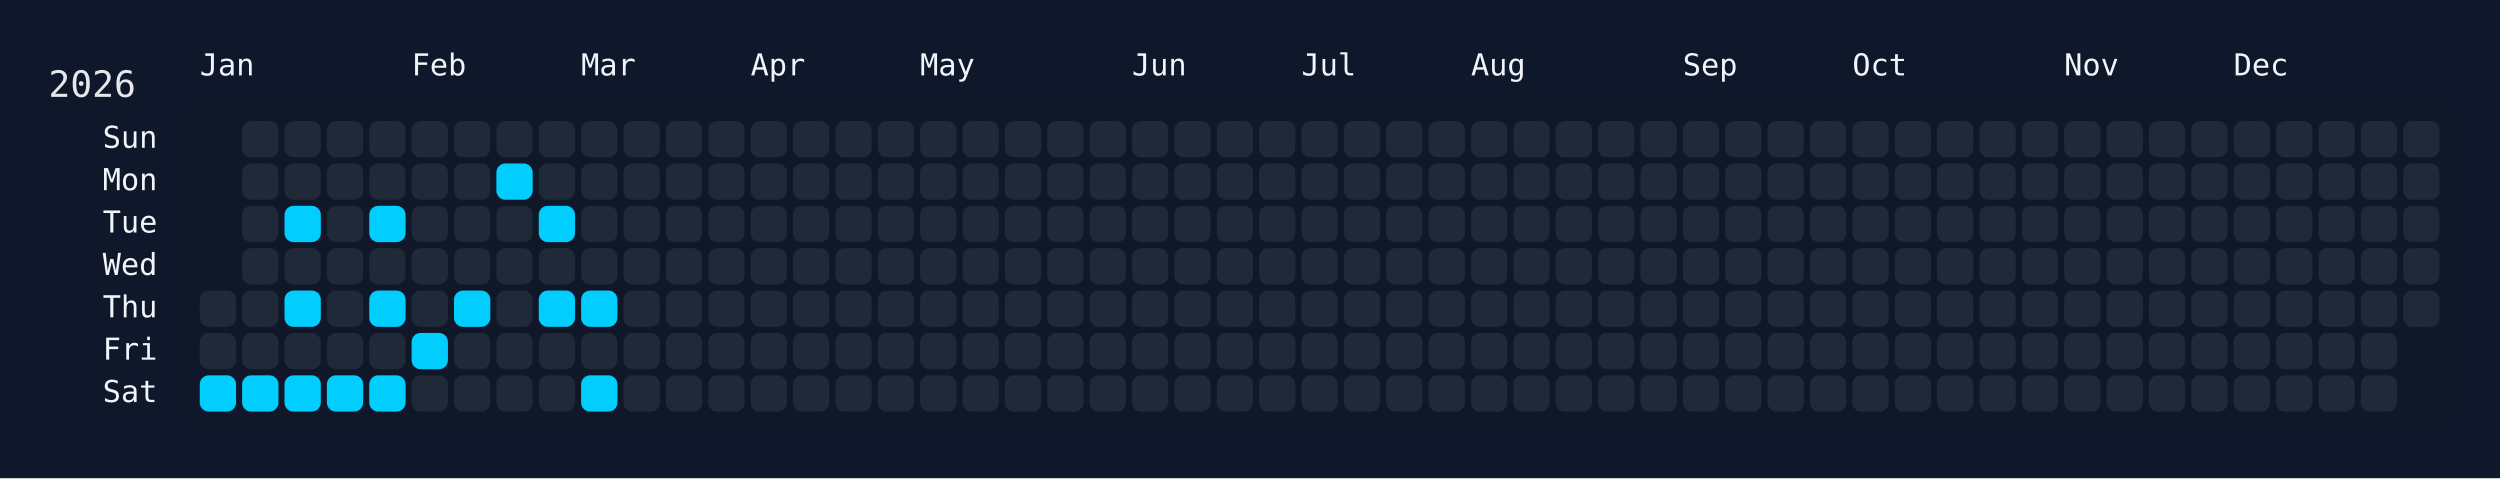
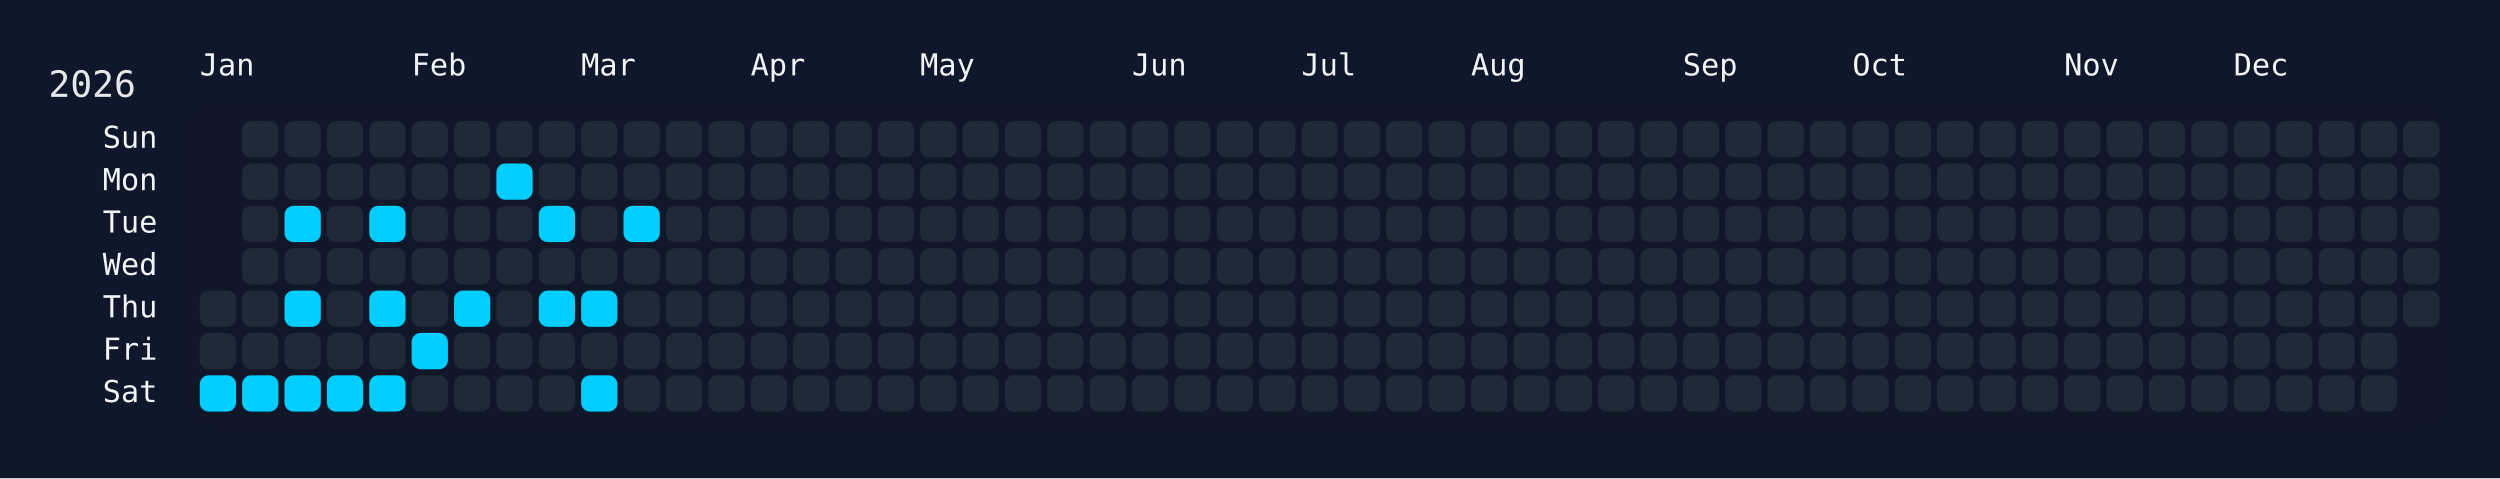
<svg xmlns="http://www.w3.org/2000/svg" width="826" height="158" viewBox="0 0 826 158">
  <rect width="826" height="158" fill="#0f172a" />
  <rect x="60" y="34" width="750" height="108" rx="12" ry="12" fill="rgba(15, 23, 42, 0.8)" />
  <text x="16" y="32" font-size="12" fill="#e5e7eb" font-family="JetBrains Mono, ui-monospace, SFMono-Regular, Menlo, Monaco, Consolas, monospace">2026</text>
  <text x="66" y="18" font-size="10" fill="#f1f5f9" font-family="JetBrains Mono, ui-monospace, SFMono-Regular, Menlo, Monaco, Consolas, monospace" dominant-baseline="hanging">Jan</text>
  <text x="136" y="18" font-size="10" fill="#f1f5f9" font-family="JetBrains Mono, ui-monospace, SFMono-Regular, Menlo, Monaco, Consolas, monospace" dominant-baseline="hanging">Feb</text>
  <text x="192" y="18" font-size="10" fill="#f1f5f9" font-family="JetBrains Mono, ui-monospace, SFMono-Regular, Menlo, Monaco, Consolas, monospace" dominant-baseline="hanging">Mar</text>
  <text x="248" y="18" font-size="10" fill="#f1f5f9" font-family="JetBrains Mono, ui-monospace, SFMono-Regular, Menlo, Monaco, Consolas, monospace" dominant-baseline="hanging">Apr</text>
  <text x="304" y="18" font-size="10" fill="#f1f5f9" font-family="JetBrains Mono, ui-monospace, SFMono-Regular, Menlo, Monaco, Consolas, monospace" dominant-baseline="hanging">May</text>
  <text x="374" y="18" font-size="10" fill="#f1f5f9" font-family="JetBrains Mono, ui-monospace, SFMono-Regular, Menlo, Monaco, Consolas, monospace" dominant-baseline="hanging">Jun</text>
  <text x="430" y="18" font-size="10" fill="#f1f5f9" font-family="JetBrains Mono, ui-monospace, SFMono-Regular, Menlo, Monaco, Consolas, monospace" dominant-baseline="hanging">Jul</text>
  <text x="486" y="18" font-size="10" fill="#f1f5f9" font-family="JetBrains Mono, ui-monospace, SFMono-Regular, Menlo, Monaco, Consolas, monospace" dominant-baseline="hanging">Aug</text>
  <text x="556" y="18" font-size="10" fill="#f1f5f9" font-family="JetBrains Mono, ui-monospace, SFMono-Regular, Menlo, Monaco, Consolas, monospace" dominant-baseline="hanging">Sep</text>
  <text x="612" y="18" font-size="10" fill="#f1f5f9" font-family="JetBrains Mono, ui-monospace, SFMono-Regular, Menlo, Monaco, Consolas, monospace" dominant-baseline="hanging">Oct</text>
  <text x="682" y="18" font-size="10" fill="#f1f5f9" font-family="JetBrains Mono, ui-monospace, SFMono-Regular, Menlo, Monaco, Consolas, monospace" dominant-baseline="hanging">Nov</text>
  <text x="738" y="18" font-size="10" fill="#f1f5f9" font-family="JetBrains Mono, ui-monospace, SFMono-Regular, Menlo, Monaco, Consolas, monospace" dominant-baseline="hanging">Dec</text>
  <text x="52" y="46.0" font-size="10" fill="#f1f5f9" font-family="JetBrains Mono, ui-monospace, SFMono-Regular, Menlo, Monaco, Consolas, monospace" text-anchor="end" dominant-baseline="middle">Sun</text>
  <text x="52" y="60.0" font-size="10" fill="#f1f5f9" font-family="JetBrains Mono, ui-monospace, SFMono-Regular, Menlo, Monaco, Consolas, monospace" text-anchor="end" dominant-baseline="middle">Mon</text>
  <text x="52" y="74.0" font-size="10" fill="#f1f5f9" font-family="JetBrains Mono, ui-monospace, SFMono-Regular, Menlo, Monaco, Consolas, monospace" text-anchor="end" dominant-baseline="middle">Tue</text>
  <text x="52" y="88.0" font-size="10" fill="#f1f5f9" font-family="JetBrains Mono, ui-monospace, SFMono-Regular, Menlo, Monaco, Consolas, monospace" text-anchor="end" dominant-baseline="middle">Wed</text>
  <text x="52" y="102.0" font-size="10" fill="#f1f5f9" font-family="JetBrains Mono, ui-monospace, SFMono-Regular, Menlo, Monaco, Consolas, monospace" text-anchor="end" dominant-baseline="middle">Thu</text>
  <text x="52" y="116.0" font-size="10" fill="#f1f5f9" font-family="JetBrains Mono, ui-monospace, SFMono-Regular, Menlo, Monaco, Consolas, monospace" text-anchor="end" dominant-baseline="middle">Fri</text>
  <text x="52" y="130.0" font-size="10" fill="#f1f5f9" font-family="JetBrains Mono, ui-monospace, SFMono-Regular, Menlo, Monaco, Consolas, monospace" text-anchor="end" dominant-baseline="middle">Sat</text>
  <g transform="translate(66,40)">
    <rect x="0" y="56" width="12" height="12" rx="3" ry="3" fill="#1f2937" data-date="2026-01-01" />
    <rect x="0" y="70" width="12" height="12" rx="3" ry="3" fill="#1f2937" data-date="2026-01-02" />
    <rect x="0" y="84" width="12" height="12" rx="3" ry="3" fill="#01cdfe" data-date="2026-01-03" />
    <rect x="14" y="0" width="12" height="12" rx="3" ry="3" fill="#1f2937" data-date="2026-01-04" />
    <rect x="14" y="14" width="12" height="12" rx="3" ry="3" fill="#1f2937" data-date="2026-01-05" />
    <rect x="14" y="28" width="12" height="12" rx="3" ry="3" fill="#1f2937" data-date="2026-01-06" />
    <rect x="14" y="42" width="12" height="12" rx="3" ry="3" fill="#1f2937" data-date="2026-01-07" />
    <rect x="14" y="56" width="12" height="12" rx="3" ry="3" fill="#1f2937" data-date="2026-01-08" />
    <rect x="14" y="70" width="12" height="12" rx="3" ry="3" fill="#1f2937" data-date="2026-01-09" />
    <rect x="14" y="84" width="12" height="12" rx="3" ry="3" fill="#01cdfe" data-date="2026-01-10" />
    <rect x="28" y="0" width="12" height="12" rx="3" ry="3" fill="#1f2937" data-date="2026-01-11" />
    <rect x="28" y="14" width="12" height="12" rx="3" ry="3" fill="#1f2937" data-date="2026-01-12" />
    <rect x="28" y="28" width="12" height="12" rx="3" ry="3" fill="#01cdfe" data-date="2026-01-13" />
    <rect x="28" y="42" width="12" height="12" rx="3" ry="3" fill="#1f2937" data-date="2026-01-14" />
    <rect x="28" y="56" width="12" height="12" rx="3" ry="3" fill="#01cdfe" data-date="2026-01-15" />
    <rect x="28" y="70" width="12" height="12" rx="3" ry="3" fill="#1f2937" data-date="2026-01-16" />
    <rect x="28" y="84" width="12" height="12" rx="3" ry="3" fill="#01cdfe" data-date="2026-01-17" />
    <rect x="42" y="0" width="12" height="12" rx="3" ry="3" fill="#1f2937" data-date="2026-01-18" />
    <rect x="42" y="14" width="12" height="12" rx="3" ry="3" fill="#1f2937" data-date="2026-01-19" />
    <rect x="42" y="28" width="12" height="12" rx="3" ry="3" fill="#1f2937" data-date="2026-01-20" />
    <rect x="42" y="42" width="12" height="12" rx="3" ry="3" fill="#1f2937" data-date="2026-01-21" />
    <rect x="42" y="56" width="12" height="12" rx="3" ry="3" fill="#1f2937" data-date="2026-01-22" />
    <rect x="42" y="70" width="12" height="12" rx="3" ry="3" fill="#1f2937" data-date="2026-01-23" />
    <rect x="42" y="84" width="12" height="12" rx="3" ry="3" fill="#01cdfe" data-date="2026-01-24" />
    <rect x="56" y="0" width="12" height="12" rx="3" ry="3" fill="#1f2937" data-date="2026-01-25" />
    <rect x="56" y="14" width="12" height="12" rx="3" ry="3" fill="#1f2937" data-date="2026-01-26" />
    <rect x="56" y="28" width="12" height="12" rx="3" ry="3" fill="#01cdfe" data-date="2026-01-27" />
    <rect x="56" y="42" width="12" height="12" rx="3" ry="3" fill="#1f2937" data-date="2026-01-28" />
    <rect x="56" y="56" width="12" height="12" rx="3" ry="3" fill="#01cdfe" data-date="2026-01-29" />
    <rect x="56" y="70" width="12" height="12" rx="3" ry="3" fill="#1f2937" data-date="2026-01-30" />
    <rect x="56" y="84" width="12" height="12" rx="3" ry="3" fill="#01cdfe" data-date="2026-01-31" />
    <rect x="70" y="0" width="12" height="12" rx="3" ry="3" fill="#1f2937" data-date="2026-02-01" />
    <rect x="70" y="14" width="12" height="12" rx="3" ry="3" fill="#1f2937" data-date="2026-02-02" />
    <rect x="70" y="28" width="12" height="12" rx="3" ry="3" fill="#1f2937" data-date="2026-02-03" />
    <rect x="70" y="42" width="12" height="12" rx="3" ry="3" fill="#1f2937" data-date="2026-02-04" />
    <rect x="70" y="56" width="12" height="12" rx="3" ry="3" fill="#1f2937" data-date="2026-02-05" />
    <rect x="70" y="70" width="12" height="12" rx="3" ry="3" fill="#01cdfe" data-date="2026-02-06" />
    <rect x="70" y="84" width="12" height="12" rx="3" ry="3" fill="#1f2937" data-date="2026-02-07" />
    <rect x="84" y="0" width="12" height="12" rx="3" ry="3" fill="#1f2937" data-date="2026-02-08" />
    <rect x="84" y="14" width="12" height="12" rx="3" ry="3" fill="#1f2937" data-date="2026-02-09" />
    <rect x="84" y="28" width="12" height="12" rx="3" ry="3" fill="#1f2937" data-date="2026-02-10" />
    <rect x="84" y="42" width="12" height="12" rx="3" ry="3" fill="#1f2937" data-date="2026-02-11" />
    <rect x="84" y="56" width="12" height="12" rx="3" ry="3" fill="#01cdfe" data-date="2026-02-12" />
    <rect x="84" y="70" width="12" height="12" rx="3" ry="3" fill="#1f2937" data-date="2026-02-13" />
    <rect x="84" y="84" width="12" height="12" rx="3" ry="3" fill="#1f2937" data-date="2026-02-14" />
    <rect x="98" y="0" width="12" height="12" rx="3" ry="3" fill="#1f2937" data-date="2026-02-15" />
    <rect x="98" y="14" width="12" height="12" rx="3" ry="3" fill="#01cdfe" data-date="2026-02-16" />
    <rect x="98" y="28" width="12" height="12" rx="3" ry="3" fill="#1f2937" data-date="2026-02-17" />
    <rect x="98" y="42" width="12" height="12" rx="3" ry="3" fill="#1f2937" data-date="2026-02-18" />
    <rect x="98" y="56" width="12" height="12" rx="3" ry="3" fill="#1f2937" data-date="2026-02-19" />
    <rect x="98" y="70" width="12" height="12" rx="3" ry="3" fill="#1f2937" data-date="2026-02-20" />
    <rect x="98" y="84" width="12" height="12" rx="3" ry="3" fill="#1f2937" data-date="2026-02-21" />
    <rect x="112" y="0" width="12" height="12" rx="3" ry="3" fill="#1f2937" data-date="2026-02-22" />
    <rect x="112" y="14" width="12" height="12" rx="3" ry="3" fill="#1f2937" data-date="2026-02-23" />
    <rect x="112" y="28" width="12" height="12" rx="3" ry="3" fill="#01cdfe" data-date="2026-02-24" />
    <rect x="112" y="42" width="12" height="12" rx="3" ry="3" fill="#1f2937" data-date="2026-02-25" />
    <rect x="112" y="56" width="12" height="12" rx="3" ry="3" fill="#01cdfe" data-date="2026-02-26" />
    <rect x="112" y="70" width="12" height="12" rx="3" ry="3" fill="#1f2937" data-date="2026-02-27" />
    <rect x="112" y="84" width="12" height="12" rx="3" ry="3" fill="#1f2937" data-date="2026-02-28" />
    <rect x="126" y="0" width="12" height="12" rx="3" ry="3" fill="#1f2937" data-date="2026-03-01" />
    <rect x="126" y="14" width="12" height="12" rx="3" ry="3" fill="#1f2937" data-date="2026-03-02" />
    <rect x="126" y="28" width="12" height="12" rx="3" ry="3" fill="#1f2937" data-date="2026-03-03" />
    <rect x="126" y="42" width="12" height="12" rx="3" ry="3" fill="#1f2937" data-date="2026-03-04" />
    <rect x="126" y="56" width="12" height="12" rx="3" ry="3" fill="#01cdfe" data-date="2026-03-05" />
    <rect x="126" y="70" width="12" height="12" rx="3" ry="3" fill="#1f2937" data-date="2026-03-06" />
    <rect x="126" y="84" width="12" height="12" rx="3" ry="3" fill="#01cdfe" data-date="2026-03-07" />
    <rect x="140" y="0" width="12" height="12" rx="3" ry="3" fill="#1f2937" data-date="2026-03-08" />
    <rect x="140" y="14" width="12" height="12" rx="3" ry="3" fill="#1f2937" data-date="2026-03-09" />
-     <rect x="140" y="28" width="12" height="12" rx="3" ry="3" fill="#1f2937" data-date="2026-03-10" />
+     <rect x="140" y="28" width="12" height="12" rx="3" ry="3" fill="#01cdfe" data-date="2026-03-10" />
    <rect x="140" y="42" width="12" height="12" rx="3" ry="3" fill="#1f2937" data-date="2026-03-11" />
    <rect x="140" y="56" width="12" height="12" rx="3" ry="3" fill="#1f2937" data-date="2026-03-12" />
    <rect x="140" y="70" width="12" height="12" rx="3" ry="3" fill="#1f2937" data-date="2026-03-13" />
    <rect x="140" y="84" width="12" height="12" rx="3" ry="3" fill="#1f2937" data-date="2026-03-14" />
    <rect x="154" y="0" width="12" height="12" rx="3" ry="3" fill="#1f2937" data-date="2026-03-15" />
    <rect x="154" y="14" width="12" height="12" rx="3" ry="3" fill="#1f2937" data-date="2026-03-16" />
    <rect x="154" y="28" width="12" height="12" rx="3" ry="3" fill="#1f2937" data-date="2026-03-17" />
    <rect x="154" y="42" width="12" height="12" rx="3" ry="3" fill="#1f2937" data-date="2026-03-18" />
    <rect x="154" y="56" width="12" height="12" rx="3" ry="3" fill="#1f2937" data-date="2026-03-19" />
    <rect x="154" y="70" width="12" height="12" rx="3" ry="3" fill="#1f2937" data-date="2026-03-20" />
    <rect x="154" y="84" width="12" height="12" rx="3" ry="3" fill="#1f2937" data-date="2026-03-21" />
    <rect x="168" y="0" width="12" height="12" rx="3" ry="3" fill="#1f2937" data-date="2026-03-22" />
    <rect x="168" y="14" width="12" height="12" rx="3" ry="3" fill="#1f2937" data-date="2026-03-23" />
    <rect x="168" y="28" width="12" height="12" rx="3" ry="3" fill="#1f2937" data-date="2026-03-24" />
    <rect x="168" y="42" width="12" height="12" rx="3" ry="3" fill="#1f2937" data-date="2026-03-25" />
    <rect x="168" y="56" width="12" height="12" rx="3" ry="3" fill="#1f2937" data-date="2026-03-26" />
    <rect x="168" y="70" width="12" height="12" rx="3" ry="3" fill="#1f2937" data-date="2026-03-27" />
    <rect x="168" y="84" width="12" height="12" rx="3" ry="3" fill="#1f2937" data-date="2026-03-28" />
    <rect x="182" y="0" width="12" height="12" rx="3" ry="3" fill="#1f2937" data-date="2026-03-29" />
    <rect x="182" y="14" width="12" height="12" rx="3" ry="3" fill="#1f2937" data-date="2026-03-30" />
    <rect x="182" y="28" width="12" height="12" rx="3" ry="3" fill="#1f2937" data-date="2026-03-31" />
    <rect x="182" y="42" width="12" height="12" rx="3" ry="3" fill="#1f2937" data-date="2026-04-01" />
    <rect x="182" y="56" width="12" height="12" rx="3" ry="3" fill="#1f2937" data-date="2026-04-02" />
    <rect x="182" y="70" width="12" height="12" rx="3" ry="3" fill="#1f2937" data-date="2026-04-03" />
    <rect x="182" y="84" width="12" height="12" rx="3" ry="3" fill="#1f2937" data-date="2026-04-04" />
    <rect x="196" y="0" width="12" height="12" rx="3" ry="3" fill="#1f2937" data-date="2026-04-05" />
    <rect x="196" y="14" width="12" height="12" rx="3" ry="3" fill="#1f2937" data-date="2026-04-06" />
    <rect x="196" y="28" width="12" height="12" rx="3" ry="3" fill="#1f2937" data-date="2026-04-07" />
    <rect x="196" y="42" width="12" height="12" rx="3" ry="3" fill="#1f2937" data-date="2026-04-08" />
    <rect x="196" y="56" width="12" height="12" rx="3" ry="3" fill="#1f2937" data-date="2026-04-09" />
    <rect x="196" y="70" width="12" height="12" rx="3" ry="3" fill="#1f2937" data-date="2026-04-10" />
    <rect x="196" y="84" width="12" height="12" rx="3" ry="3" fill="#1f2937" data-date="2026-04-11" />
    <rect x="210" y="0" width="12" height="12" rx="3" ry="3" fill="#1f2937" data-date="2026-04-12" />
    <rect x="210" y="14" width="12" height="12" rx="3" ry="3" fill="#1f2937" data-date="2026-04-13" />
    <rect x="210" y="28" width="12" height="12" rx="3" ry="3" fill="#1f2937" data-date="2026-04-14" />
    <rect x="210" y="42" width="12" height="12" rx="3" ry="3" fill="#1f2937" data-date="2026-04-15" />
    <rect x="210" y="56" width="12" height="12" rx="3" ry="3" fill="#1f2937" data-date="2026-04-16" />
    <rect x="210" y="70" width="12" height="12" rx="3" ry="3" fill="#1f2937" data-date="2026-04-17" />
    <rect x="210" y="84" width="12" height="12" rx="3" ry="3" fill="#1f2937" data-date="2026-04-18" />
    <rect x="224" y="0" width="12" height="12" rx="3" ry="3" fill="#1f2937" data-date="2026-04-19" />
    <rect x="224" y="14" width="12" height="12" rx="3" ry="3" fill="#1f2937" data-date="2026-04-20" />
    <rect x="224" y="28" width="12" height="12" rx="3" ry="3" fill="#1f2937" data-date="2026-04-21" />
    <rect x="224" y="42" width="12" height="12" rx="3" ry="3" fill="#1f2937" data-date="2026-04-22" />
    <rect x="224" y="56" width="12" height="12" rx="3" ry="3" fill="#1f2937" data-date="2026-04-23" />
    <rect x="224" y="70" width="12" height="12" rx="3" ry="3" fill="#1f2937" data-date="2026-04-24" />
    <rect x="224" y="84" width="12" height="12" rx="3" ry="3" fill="#1f2937" data-date="2026-04-25" />
    <rect x="238" y="0" width="12" height="12" rx="3" ry="3" fill="#1f2937" data-date="2026-04-26" />
    <rect x="238" y="14" width="12" height="12" rx="3" ry="3" fill="#1f2937" data-date="2026-04-27" />
    <rect x="238" y="28" width="12" height="12" rx="3" ry="3" fill="#1f2937" data-date="2026-04-28" />
    <rect x="238" y="42" width="12" height="12" rx="3" ry="3" fill="#1f2937" data-date="2026-04-29" />
    <rect x="238" y="56" width="12" height="12" rx="3" ry="3" fill="#1f2937" data-date="2026-04-30" />
    <rect x="238" y="70" width="12" height="12" rx="3" ry="3" fill="#1f2937" data-date="2026-05-01" />
    <rect x="238" y="84" width="12" height="12" rx="3" ry="3" fill="#1f2937" data-date="2026-05-02" />
    <rect x="252" y="0" width="12" height="12" rx="3" ry="3" fill="#1f2937" data-date="2026-05-03" />
    <rect x="252" y="14" width="12" height="12" rx="3" ry="3" fill="#1f2937" data-date="2026-05-04" />
    <rect x="252" y="28" width="12" height="12" rx="3" ry="3" fill="#1f2937" data-date="2026-05-05" />
    <rect x="252" y="42" width="12" height="12" rx="3" ry="3" fill="#1f2937" data-date="2026-05-06" />
    <rect x="252" y="56" width="12" height="12" rx="3" ry="3" fill="#1f2937" data-date="2026-05-07" />
    <rect x="252" y="70" width="12" height="12" rx="3" ry="3" fill="#1f2937" data-date="2026-05-08" />
    <rect x="252" y="84" width="12" height="12" rx="3" ry="3" fill="#1f2937" data-date="2026-05-09" />
    <rect x="266" y="0" width="12" height="12" rx="3" ry="3" fill="#1f2937" data-date="2026-05-10" />
    <rect x="266" y="14" width="12" height="12" rx="3" ry="3" fill="#1f2937" data-date="2026-05-11" />
    <rect x="266" y="28" width="12" height="12" rx="3" ry="3" fill="#1f2937" data-date="2026-05-12" />
    <rect x="266" y="42" width="12" height="12" rx="3" ry="3" fill="#1f2937" data-date="2026-05-13" />
    <rect x="266" y="56" width="12" height="12" rx="3" ry="3" fill="#1f2937" data-date="2026-05-14" />
    <rect x="266" y="70" width="12" height="12" rx="3" ry="3" fill="#1f2937" data-date="2026-05-15" />
    <rect x="266" y="84" width="12" height="12" rx="3" ry="3" fill="#1f2937" data-date="2026-05-16" />
    <rect x="280" y="0" width="12" height="12" rx="3" ry="3" fill="#1f2937" data-date="2026-05-17" />
    <rect x="280" y="14" width="12" height="12" rx="3" ry="3" fill="#1f2937" data-date="2026-05-18" />
    <rect x="280" y="28" width="12" height="12" rx="3" ry="3" fill="#1f2937" data-date="2026-05-19" />
    <rect x="280" y="42" width="12" height="12" rx="3" ry="3" fill="#1f2937" data-date="2026-05-20" />
    <rect x="280" y="56" width="12" height="12" rx="3" ry="3" fill="#1f2937" data-date="2026-05-21" />
    <rect x="280" y="70" width="12" height="12" rx="3" ry="3" fill="#1f2937" data-date="2026-05-22" />
    <rect x="280" y="84" width="12" height="12" rx="3" ry="3" fill="#1f2937" data-date="2026-05-23" />
    <rect x="294" y="0" width="12" height="12" rx="3" ry="3" fill="#1f2937" data-date="2026-05-24" />
    <rect x="294" y="14" width="12" height="12" rx="3" ry="3" fill="#1f2937" data-date="2026-05-25" />
    <rect x="294" y="28" width="12" height="12" rx="3" ry="3" fill="#1f2937" data-date="2026-05-26" />
    <rect x="294" y="42" width="12" height="12" rx="3" ry="3" fill="#1f2937" data-date="2026-05-27" />
    <rect x="294" y="56" width="12" height="12" rx="3" ry="3" fill="#1f2937" data-date="2026-05-28" />
    <rect x="294" y="70" width="12" height="12" rx="3" ry="3" fill="#1f2937" data-date="2026-05-29" />
    <rect x="294" y="84" width="12" height="12" rx="3" ry="3" fill="#1f2937" data-date="2026-05-30" />
    <rect x="308" y="0" width="12" height="12" rx="3" ry="3" fill="#1f2937" data-date="2026-05-31" />
    <rect x="308" y="14" width="12" height="12" rx="3" ry="3" fill="#1f2937" data-date="2026-06-01" />
    <rect x="308" y="28" width="12" height="12" rx="3" ry="3" fill="#1f2937" data-date="2026-06-02" />
    <rect x="308" y="42" width="12" height="12" rx="3" ry="3" fill="#1f2937" data-date="2026-06-03" />
    <rect x="308" y="56" width="12" height="12" rx="3" ry="3" fill="#1f2937" data-date="2026-06-04" />
    <rect x="308" y="70" width="12" height="12" rx="3" ry="3" fill="#1f2937" data-date="2026-06-05" />
    <rect x="308" y="84" width="12" height="12" rx="3" ry="3" fill="#1f2937" data-date="2026-06-06" />
    <rect x="322" y="0" width="12" height="12" rx="3" ry="3" fill="#1f2937" data-date="2026-06-07" />
    <rect x="322" y="14" width="12" height="12" rx="3" ry="3" fill="#1f2937" data-date="2026-06-08" />
    <rect x="322" y="28" width="12" height="12" rx="3" ry="3" fill="#1f2937" data-date="2026-06-09" />
    <rect x="322" y="42" width="12" height="12" rx="3" ry="3" fill="#1f2937" data-date="2026-06-10" />
    <rect x="322" y="56" width="12" height="12" rx="3" ry="3" fill="#1f2937" data-date="2026-06-11" />
    <rect x="322" y="70" width="12" height="12" rx="3" ry="3" fill="#1f2937" data-date="2026-06-12" />
    <rect x="322" y="84" width="12" height="12" rx="3" ry="3" fill="#1f2937" data-date="2026-06-13" />
    <rect x="336" y="0" width="12" height="12" rx="3" ry="3" fill="#1f2937" data-date="2026-06-14" />
    <rect x="336" y="14" width="12" height="12" rx="3" ry="3" fill="#1f2937" data-date="2026-06-15" />
    <rect x="336" y="28" width="12" height="12" rx="3" ry="3" fill="#1f2937" data-date="2026-06-16" />
    <rect x="336" y="42" width="12" height="12" rx="3" ry="3" fill="#1f2937" data-date="2026-06-17" />
    <rect x="336" y="56" width="12" height="12" rx="3" ry="3" fill="#1f2937" data-date="2026-06-18" />
    <rect x="336" y="70" width="12" height="12" rx="3" ry="3" fill="#1f2937" data-date="2026-06-19" />
    <rect x="336" y="84" width="12" height="12" rx="3" ry="3" fill="#1f2937" data-date="2026-06-20" />
    <rect x="350" y="0" width="12" height="12" rx="3" ry="3" fill="#1f2937" data-date="2026-06-21" />
    <rect x="350" y="14" width="12" height="12" rx="3" ry="3" fill="#1f2937" data-date="2026-06-22" />
    <rect x="350" y="28" width="12" height="12" rx="3" ry="3" fill="#1f2937" data-date="2026-06-23" />
    <rect x="350" y="42" width="12" height="12" rx="3" ry="3" fill="#1f2937" data-date="2026-06-24" />
    <rect x="350" y="56" width="12" height="12" rx="3" ry="3" fill="#1f2937" data-date="2026-06-25" />
    <rect x="350" y="70" width="12" height="12" rx="3" ry="3" fill="#1f2937" data-date="2026-06-26" />
    <rect x="350" y="84" width="12" height="12" rx="3" ry="3" fill="#1f2937" data-date="2026-06-27" />
    <rect x="364" y="0" width="12" height="12" rx="3" ry="3" fill="#1f2937" data-date="2026-06-28" />
    <rect x="364" y="14" width="12" height="12" rx="3" ry="3" fill="#1f2937" data-date="2026-06-29" />
    <rect x="364" y="28" width="12" height="12" rx="3" ry="3" fill="#1f2937" data-date="2026-06-30" />
    <rect x="364" y="42" width="12" height="12" rx="3" ry="3" fill="#1f2937" data-date="2026-07-01" />
    <rect x="364" y="56" width="12" height="12" rx="3" ry="3" fill="#1f2937" data-date="2026-07-02" />
    <rect x="364" y="70" width="12" height="12" rx="3" ry="3" fill="#1f2937" data-date="2026-07-03" />
    <rect x="364" y="84" width="12" height="12" rx="3" ry="3" fill="#1f2937" data-date="2026-07-04" />
    <rect x="378" y="0" width="12" height="12" rx="3" ry="3" fill="#1f2937" data-date="2026-07-05" />
    <rect x="378" y="14" width="12" height="12" rx="3" ry="3" fill="#1f2937" data-date="2026-07-06" />
    <rect x="378" y="28" width="12" height="12" rx="3" ry="3" fill="#1f2937" data-date="2026-07-07" />
    <rect x="378" y="42" width="12" height="12" rx="3" ry="3" fill="#1f2937" data-date="2026-07-08" />
    <rect x="378" y="56" width="12" height="12" rx="3" ry="3" fill="#1f2937" data-date="2026-07-09" />
    <rect x="378" y="70" width="12" height="12" rx="3" ry="3" fill="#1f2937" data-date="2026-07-10" />
    <rect x="378" y="84" width="12" height="12" rx="3" ry="3" fill="#1f2937" data-date="2026-07-11" />
    <rect x="392" y="0" width="12" height="12" rx="3" ry="3" fill="#1f2937" data-date="2026-07-12" />
    <rect x="392" y="14" width="12" height="12" rx="3" ry="3" fill="#1f2937" data-date="2026-07-13" />
    <rect x="392" y="28" width="12" height="12" rx="3" ry="3" fill="#1f2937" data-date="2026-07-14" />
    <rect x="392" y="42" width="12" height="12" rx="3" ry="3" fill="#1f2937" data-date="2026-07-15" />
    <rect x="392" y="56" width="12" height="12" rx="3" ry="3" fill="#1f2937" data-date="2026-07-16" />
    <rect x="392" y="70" width="12" height="12" rx="3" ry="3" fill="#1f2937" data-date="2026-07-17" />
    <rect x="392" y="84" width="12" height="12" rx="3" ry="3" fill="#1f2937" data-date="2026-07-18" />
    <rect x="406" y="0" width="12" height="12" rx="3" ry="3" fill="#1f2937" data-date="2026-07-19" />
    <rect x="406" y="14" width="12" height="12" rx="3" ry="3" fill="#1f2937" data-date="2026-07-20" />
    <rect x="406" y="28" width="12" height="12" rx="3" ry="3" fill="#1f2937" data-date="2026-07-21" />
    <rect x="406" y="42" width="12" height="12" rx="3" ry="3" fill="#1f2937" data-date="2026-07-22" />
    <rect x="406" y="56" width="12" height="12" rx="3" ry="3" fill="#1f2937" data-date="2026-07-23" />
    <rect x="406" y="70" width="12" height="12" rx="3" ry="3" fill="#1f2937" data-date="2026-07-24" />
    <rect x="406" y="84" width="12" height="12" rx="3" ry="3" fill="#1f2937" data-date="2026-07-25" />
    <rect x="420" y="0" width="12" height="12" rx="3" ry="3" fill="#1f2937" data-date="2026-07-26" />
    <rect x="420" y="14" width="12" height="12" rx="3" ry="3" fill="#1f2937" data-date="2026-07-27" />
    <rect x="420" y="28" width="12" height="12" rx="3" ry="3" fill="#1f2937" data-date="2026-07-28" />
    <rect x="420" y="42" width="12" height="12" rx="3" ry="3" fill="#1f2937" data-date="2026-07-29" />
    <rect x="420" y="56" width="12" height="12" rx="3" ry="3" fill="#1f2937" data-date="2026-07-30" />
    <rect x="420" y="70" width="12" height="12" rx="3" ry="3" fill="#1f2937" data-date="2026-07-31" />
    <rect x="420" y="84" width="12" height="12" rx="3" ry="3" fill="#1f2937" data-date="2026-08-01" />
    <rect x="434" y="0" width="12" height="12" rx="3" ry="3" fill="#1f2937" data-date="2026-08-02" />
    <rect x="434" y="14" width="12" height="12" rx="3" ry="3" fill="#1f2937" data-date="2026-08-03" />
    <rect x="434" y="28" width="12" height="12" rx="3" ry="3" fill="#1f2937" data-date="2026-08-04" />
    <rect x="434" y="42" width="12" height="12" rx="3" ry="3" fill="#1f2937" data-date="2026-08-05" />
    <rect x="434" y="56" width="12" height="12" rx="3" ry="3" fill="#1f2937" data-date="2026-08-06" />
    <rect x="434" y="70" width="12" height="12" rx="3" ry="3" fill="#1f2937" data-date="2026-08-07" />
    <rect x="434" y="84" width="12" height="12" rx="3" ry="3" fill="#1f2937" data-date="2026-08-08" />
    <rect x="448" y="0" width="12" height="12" rx="3" ry="3" fill="#1f2937" data-date="2026-08-09" />
    <rect x="448" y="14" width="12" height="12" rx="3" ry="3" fill="#1f2937" data-date="2026-08-10" />
    <rect x="448" y="28" width="12" height="12" rx="3" ry="3" fill="#1f2937" data-date="2026-08-11" />
    <rect x="448" y="42" width="12" height="12" rx="3" ry="3" fill="#1f2937" data-date="2026-08-12" />
    <rect x="448" y="56" width="12" height="12" rx="3" ry="3" fill="#1f2937" data-date="2026-08-13" />
    <rect x="448" y="70" width="12" height="12" rx="3" ry="3" fill="#1f2937" data-date="2026-08-14" />
    <rect x="448" y="84" width="12" height="12" rx="3" ry="3" fill="#1f2937" data-date="2026-08-15" />
    <rect x="462" y="0" width="12" height="12" rx="3" ry="3" fill="#1f2937" data-date="2026-08-16" />
    <rect x="462" y="14" width="12" height="12" rx="3" ry="3" fill="#1f2937" data-date="2026-08-17" />
    <rect x="462" y="28" width="12" height="12" rx="3" ry="3" fill="#1f2937" data-date="2026-08-18" />
    <rect x="462" y="42" width="12" height="12" rx="3" ry="3" fill="#1f2937" data-date="2026-08-19" />
    <rect x="462" y="56" width="12" height="12" rx="3" ry="3" fill="#1f2937" data-date="2026-08-20" />
    <rect x="462" y="70" width="12" height="12" rx="3" ry="3" fill="#1f2937" data-date="2026-08-21" />
    <rect x="462" y="84" width="12" height="12" rx="3" ry="3" fill="#1f2937" data-date="2026-08-22" />
    <rect x="476" y="0" width="12" height="12" rx="3" ry="3" fill="#1f2937" data-date="2026-08-23" />
    <rect x="476" y="14" width="12" height="12" rx="3" ry="3" fill="#1f2937" data-date="2026-08-24" />
    <rect x="476" y="28" width="12" height="12" rx="3" ry="3" fill="#1f2937" data-date="2026-08-25" />
    <rect x="476" y="42" width="12" height="12" rx="3" ry="3" fill="#1f2937" data-date="2026-08-26" />
    <rect x="476" y="56" width="12" height="12" rx="3" ry="3" fill="#1f2937" data-date="2026-08-27" />
    <rect x="476" y="70" width="12" height="12" rx="3" ry="3" fill="#1f2937" data-date="2026-08-28" />
    <rect x="476" y="84" width="12" height="12" rx="3" ry="3" fill="#1f2937" data-date="2026-08-29" />
    <rect x="490" y="0" width="12" height="12" rx="3" ry="3" fill="#1f2937" data-date="2026-08-30" />
    <rect x="490" y="14" width="12" height="12" rx="3" ry="3" fill="#1f2937" data-date="2026-08-31" />
    <rect x="490" y="28" width="12" height="12" rx="3" ry="3" fill="#1f2937" data-date="2026-09-01" />
    <rect x="490" y="42" width="12" height="12" rx="3" ry="3" fill="#1f2937" data-date="2026-09-02" />
    <rect x="490" y="56" width="12" height="12" rx="3" ry="3" fill="#1f2937" data-date="2026-09-03" />
    <rect x="490" y="70" width="12" height="12" rx="3" ry="3" fill="#1f2937" data-date="2026-09-04" />
    <rect x="490" y="84" width="12" height="12" rx="3" ry="3" fill="#1f2937" data-date="2026-09-05" />
    <rect x="504" y="0" width="12" height="12" rx="3" ry="3" fill="#1f2937" data-date="2026-09-06" />
    <rect x="504" y="14" width="12" height="12" rx="3" ry="3" fill="#1f2937" data-date="2026-09-07" />
    <rect x="504" y="28" width="12" height="12" rx="3" ry="3" fill="#1f2937" data-date="2026-09-08" />
    <rect x="504" y="42" width="12" height="12" rx="3" ry="3" fill="#1f2937" data-date="2026-09-09" />
    <rect x="504" y="56" width="12" height="12" rx="3" ry="3" fill="#1f2937" data-date="2026-09-10" />
    <rect x="504" y="70" width="12" height="12" rx="3" ry="3" fill="#1f2937" data-date="2026-09-11" />
    <rect x="504" y="84" width="12" height="12" rx="3" ry="3" fill="#1f2937" data-date="2026-09-12" />
    <rect x="518" y="0" width="12" height="12" rx="3" ry="3" fill="#1f2937" data-date="2026-09-13" />
    <rect x="518" y="14" width="12" height="12" rx="3" ry="3" fill="#1f2937" data-date="2026-09-14" />
    <rect x="518" y="28" width="12" height="12" rx="3" ry="3" fill="#1f2937" data-date="2026-09-15" />
    <rect x="518" y="42" width="12" height="12" rx="3" ry="3" fill="#1f2937" data-date="2026-09-16" />
    <rect x="518" y="56" width="12" height="12" rx="3" ry="3" fill="#1f2937" data-date="2026-09-17" />
    <rect x="518" y="70" width="12" height="12" rx="3" ry="3" fill="#1f2937" data-date="2026-09-18" />
    <rect x="518" y="84" width="12" height="12" rx="3" ry="3" fill="#1f2937" data-date="2026-09-19" />
    <rect x="532" y="0" width="12" height="12" rx="3" ry="3" fill="#1f2937" data-date="2026-09-20" />
    <rect x="532" y="14" width="12" height="12" rx="3" ry="3" fill="#1f2937" data-date="2026-09-21" />
    <rect x="532" y="28" width="12" height="12" rx="3" ry="3" fill="#1f2937" data-date="2026-09-22" />
    <rect x="532" y="42" width="12" height="12" rx="3" ry="3" fill="#1f2937" data-date="2026-09-23" />
    <rect x="532" y="56" width="12" height="12" rx="3" ry="3" fill="#1f2937" data-date="2026-09-24" />
    <rect x="532" y="70" width="12" height="12" rx="3" ry="3" fill="#1f2937" data-date="2026-09-25" />
    <rect x="532" y="84" width="12" height="12" rx="3" ry="3" fill="#1f2937" data-date="2026-09-26" />
    <rect x="546" y="0" width="12" height="12" rx="3" ry="3" fill="#1f2937" data-date="2026-09-27" />
    <rect x="546" y="14" width="12" height="12" rx="3" ry="3" fill="#1f2937" data-date="2026-09-28" />
    <rect x="546" y="28" width="12" height="12" rx="3" ry="3" fill="#1f2937" data-date="2026-09-29" />
    <rect x="546" y="42" width="12" height="12" rx="3" ry="3" fill="#1f2937" data-date="2026-09-30" />
    <rect x="546" y="56" width="12" height="12" rx="3" ry="3" fill="#1f2937" data-date="2026-10-01" />
    <rect x="546" y="70" width="12" height="12" rx="3" ry="3" fill="#1f2937" data-date="2026-10-02" />
    <rect x="546" y="84" width="12" height="12" rx="3" ry="3" fill="#1f2937" data-date="2026-10-03" />
    <rect x="560" y="0" width="12" height="12" rx="3" ry="3" fill="#1f2937" data-date="2026-10-04" />
    <rect x="560" y="14" width="12" height="12" rx="3" ry="3" fill="#1f2937" data-date="2026-10-05" />
    <rect x="560" y="28" width="12" height="12" rx="3" ry="3" fill="#1f2937" data-date="2026-10-06" />
    <rect x="560" y="42" width="12" height="12" rx="3" ry="3" fill="#1f2937" data-date="2026-10-07" />
    <rect x="560" y="56" width="12" height="12" rx="3" ry="3" fill="#1f2937" data-date="2026-10-08" />
    <rect x="560" y="70" width="12" height="12" rx="3" ry="3" fill="#1f2937" data-date="2026-10-09" />
    <rect x="560" y="84" width="12" height="12" rx="3" ry="3" fill="#1f2937" data-date="2026-10-10" />
    <rect x="574" y="0" width="12" height="12" rx="3" ry="3" fill="#1f2937" data-date="2026-10-11" />
    <rect x="574" y="14" width="12" height="12" rx="3" ry="3" fill="#1f2937" data-date="2026-10-12" />
    <rect x="574" y="28" width="12" height="12" rx="3" ry="3" fill="#1f2937" data-date="2026-10-13" />
    <rect x="574" y="42" width="12" height="12" rx="3" ry="3" fill="#1f2937" data-date="2026-10-14" />
    <rect x="574" y="56" width="12" height="12" rx="3" ry="3" fill="#1f2937" data-date="2026-10-15" />
    <rect x="574" y="70" width="12" height="12" rx="3" ry="3" fill="#1f2937" data-date="2026-10-16" />
    <rect x="574" y="84" width="12" height="12" rx="3" ry="3" fill="#1f2937" data-date="2026-10-17" />
    <rect x="588" y="0" width="12" height="12" rx="3" ry="3" fill="#1f2937" data-date="2026-10-18" />
    <rect x="588" y="14" width="12" height="12" rx="3" ry="3" fill="#1f2937" data-date="2026-10-19" />
    <rect x="588" y="28" width="12" height="12" rx="3" ry="3" fill="#1f2937" data-date="2026-10-20" />
    <rect x="588" y="42" width="12" height="12" rx="3" ry="3" fill="#1f2937" data-date="2026-10-21" />
    <rect x="588" y="56" width="12" height="12" rx="3" ry="3" fill="#1f2937" data-date="2026-10-22" />
    <rect x="588" y="70" width="12" height="12" rx="3" ry="3" fill="#1f2937" data-date="2026-10-23" />
    <rect x="588" y="84" width="12" height="12" rx="3" ry="3" fill="#1f2937" data-date="2026-10-24" />
    <rect x="602" y="0" width="12" height="12" rx="3" ry="3" fill="#1f2937" data-date="2026-10-25" />
    <rect x="602" y="14" width="12" height="12" rx="3" ry="3" fill="#1f2937" data-date="2026-10-26" />
    <rect x="602" y="28" width="12" height="12" rx="3" ry="3" fill="#1f2937" data-date="2026-10-27" />
    <rect x="602" y="42" width="12" height="12" rx="3" ry="3" fill="#1f2937" data-date="2026-10-28" />
    <rect x="602" y="56" width="12" height="12" rx="3" ry="3" fill="#1f2937" data-date="2026-10-29" />
    <rect x="602" y="70" width="12" height="12" rx="3" ry="3" fill="#1f2937" data-date="2026-10-30" />
    <rect x="602" y="84" width="12" height="12" rx="3" ry="3" fill="#1f2937" data-date="2026-10-31" />
    <rect x="616" y="0" width="12" height="12" rx="3" ry="3" fill="#1f2937" data-date="2026-11-01" />
    <rect x="616" y="14" width="12" height="12" rx="3" ry="3" fill="#1f2937" data-date="2026-11-02" />
    <rect x="616" y="28" width="12" height="12" rx="3" ry="3" fill="#1f2937" data-date="2026-11-03" />
    <rect x="616" y="42" width="12" height="12" rx="3" ry="3" fill="#1f2937" data-date="2026-11-04" />
    <rect x="616" y="56" width="12" height="12" rx="3" ry="3" fill="#1f2937" data-date="2026-11-05" />
    <rect x="616" y="70" width="12" height="12" rx="3" ry="3" fill="#1f2937" data-date="2026-11-06" />
    <rect x="616" y="84" width="12" height="12" rx="3" ry="3" fill="#1f2937" data-date="2026-11-07" />
    <rect x="630" y="0" width="12" height="12" rx="3" ry="3" fill="#1f2937" data-date="2026-11-08" />
    <rect x="630" y="14" width="12" height="12" rx="3" ry="3" fill="#1f2937" data-date="2026-11-09" />
    <rect x="630" y="28" width="12" height="12" rx="3" ry="3" fill="#1f2937" data-date="2026-11-10" />
    <rect x="630" y="42" width="12" height="12" rx="3" ry="3" fill="#1f2937" data-date="2026-11-11" />
    <rect x="630" y="56" width="12" height="12" rx="3" ry="3" fill="#1f2937" data-date="2026-11-12" />
    <rect x="630" y="70" width="12" height="12" rx="3" ry="3" fill="#1f2937" data-date="2026-11-13" />
    <rect x="630" y="84" width="12" height="12" rx="3" ry="3" fill="#1f2937" data-date="2026-11-14" />
    <rect x="644" y="0" width="12" height="12" rx="3" ry="3" fill="#1f2937" data-date="2026-11-15" />
    <rect x="644" y="14" width="12" height="12" rx="3" ry="3" fill="#1f2937" data-date="2026-11-16" />
    <rect x="644" y="28" width="12" height="12" rx="3" ry="3" fill="#1f2937" data-date="2026-11-17" />
    <rect x="644" y="42" width="12" height="12" rx="3" ry="3" fill="#1f2937" data-date="2026-11-18" />
    <rect x="644" y="56" width="12" height="12" rx="3" ry="3" fill="#1f2937" data-date="2026-11-19" />
    <rect x="644" y="70" width="12" height="12" rx="3" ry="3" fill="#1f2937" data-date="2026-11-20" />
    <rect x="644" y="84" width="12" height="12" rx="3" ry="3" fill="#1f2937" data-date="2026-11-21" />
    <rect x="658" y="0" width="12" height="12" rx="3" ry="3" fill="#1f2937" data-date="2026-11-22" />
    <rect x="658" y="14" width="12" height="12" rx="3" ry="3" fill="#1f2937" data-date="2026-11-23" />
    <rect x="658" y="28" width="12" height="12" rx="3" ry="3" fill="#1f2937" data-date="2026-11-24" />
    <rect x="658" y="42" width="12" height="12" rx="3" ry="3" fill="#1f2937" data-date="2026-11-25" />
    <rect x="658" y="56" width="12" height="12" rx="3" ry="3" fill="#1f2937" data-date="2026-11-26" />
    <rect x="658" y="70" width="12" height="12" rx="3" ry="3" fill="#1f2937" data-date="2026-11-27" />
    <rect x="658" y="84" width="12" height="12" rx="3" ry="3" fill="#1f2937" data-date="2026-11-28" />
    <rect x="672" y="0" width="12" height="12" rx="3" ry="3" fill="#1f2937" data-date="2026-11-29" />
    <rect x="672" y="14" width="12" height="12" rx="3" ry="3" fill="#1f2937" data-date="2026-11-30" />
    <rect x="672" y="28" width="12" height="12" rx="3" ry="3" fill="#1f2937" data-date="2026-12-01" />
    <rect x="672" y="42" width="12" height="12" rx="3" ry="3" fill="#1f2937" data-date="2026-12-02" />
    <rect x="672" y="56" width="12" height="12" rx="3" ry="3" fill="#1f2937" data-date="2026-12-03" />
    <rect x="672" y="70" width="12" height="12" rx="3" ry="3" fill="#1f2937" data-date="2026-12-04" />
    <rect x="672" y="84" width="12" height="12" rx="3" ry="3" fill="#1f2937" data-date="2026-12-05" />
    <rect x="686" y="0" width="12" height="12" rx="3" ry="3" fill="#1f2937" data-date="2026-12-06" />
    <rect x="686" y="14" width="12" height="12" rx="3" ry="3" fill="#1f2937" data-date="2026-12-07" />
    <rect x="686" y="28" width="12" height="12" rx="3" ry="3" fill="#1f2937" data-date="2026-12-08" />
    <rect x="686" y="42" width="12" height="12" rx="3" ry="3" fill="#1f2937" data-date="2026-12-09" />
    <rect x="686" y="56" width="12" height="12" rx="3" ry="3" fill="#1f2937" data-date="2026-12-10" />
    <rect x="686" y="70" width="12" height="12" rx="3" ry="3" fill="#1f2937" data-date="2026-12-11" />
    <rect x="686" y="84" width="12" height="12" rx="3" ry="3" fill="#1f2937" data-date="2026-12-12" />
    <rect x="700" y="0" width="12" height="12" rx="3" ry="3" fill="#1f2937" data-date="2026-12-13" />
    <rect x="700" y="14" width="12" height="12" rx="3" ry="3" fill="#1f2937" data-date="2026-12-14" />
    <rect x="700" y="28" width="12" height="12" rx="3" ry="3" fill="#1f2937" data-date="2026-12-15" />
    <rect x="700" y="42" width="12" height="12" rx="3" ry="3" fill="#1f2937" data-date="2026-12-16" />
    <rect x="700" y="56" width="12" height="12" rx="3" ry="3" fill="#1f2937" data-date="2026-12-17" />
    <rect x="700" y="70" width="12" height="12" rx="3" ry="3" fill="#1f2937" data-date="2026-12-18" />
    <rect x="700" y="84" width="12" height="12" rx="3" ry="3" fill="#1f2937" data-date="2026-12-19" />
    <rect x="714" y="0" width="12" height="12" rx="3" ry="3" fill="#1f2937" data-date="2026-12-20" />
    <rect x="714" y="14" width="12" height="12" rx="3" ry="3" fill="#1f2937" data-date="2026-12-21" />
    <rect x="714" y="28" width="12" height="12" rx="3" ry="3" fill="#1f2937" data-date="2026-12-22" />
    <rect x="714" y="42" width="12" height="12" rx="3" ry="3" fill="#1f2937" data-date="2026-12-23" />
    <rect x="714" y="56" width="12" height="12" rx="3" ry="3" fill="#1f2937" data-date="2026-12-24" />
    <rect x="714" y="70" width="12" height="12" rx="3" ry="3" fill="#1f2937" data-date="2026-12-25" />
    <rect x="714" y="84" width="12" height="12" rx="3" ry="3" fill="#1f2937" data-date="2026-12-26" />
    <rect x="728" y="0" width="12" height="12" rx="3" ry="3" fill="#1f2937" data-date="2026-12-27" />
    <rect x="728" y="14" width="12" height="12" rx="3" ry="3" fill="#1f2937" data-date="2026-12-28" />
    <rect x="728" y="28" width="12" height="12" rx="3" ry="3" fill="#1f2937" data-date="2026-12-29" />
    <rect x="728" y="42" width="12" height="12" rx="3" ry="3" fill="#1f2937" data-date="2026-12-30" />
    <rect x="728" y="56" width="12" height="12" rx="3" ry="3" fill="#1f2937" data-date="2026-12-31" />
  </g>
</svg>
